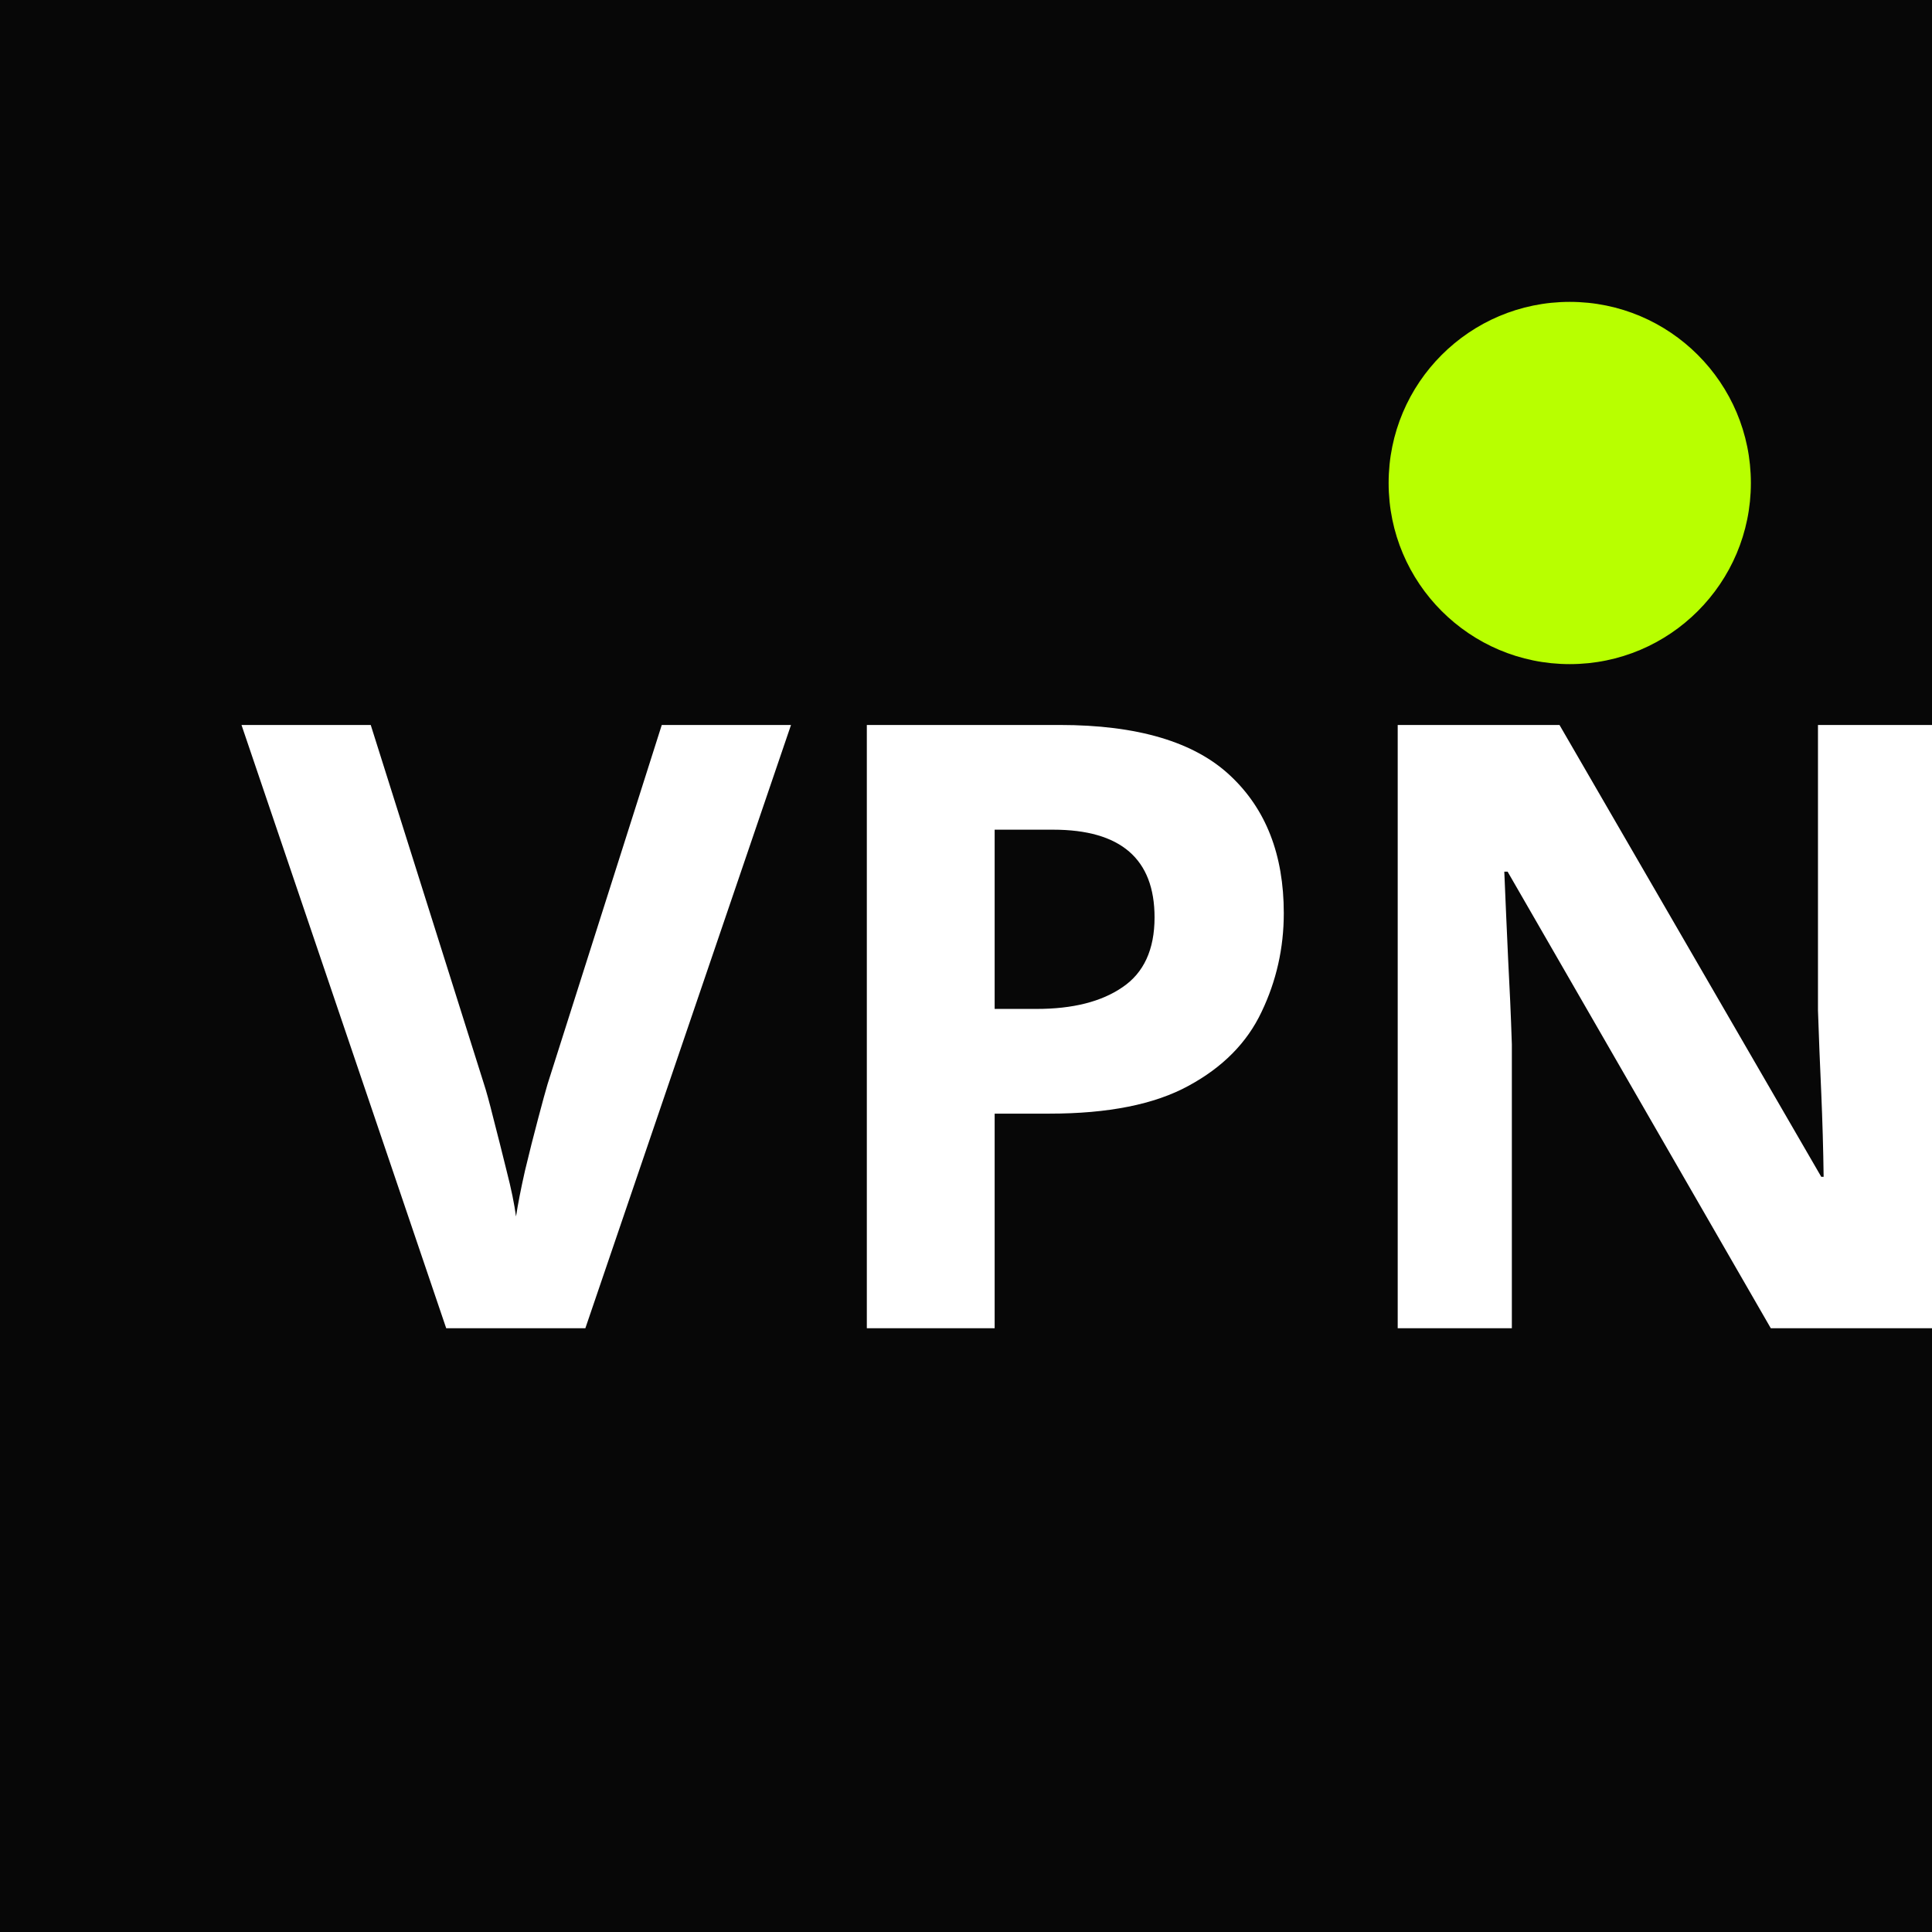
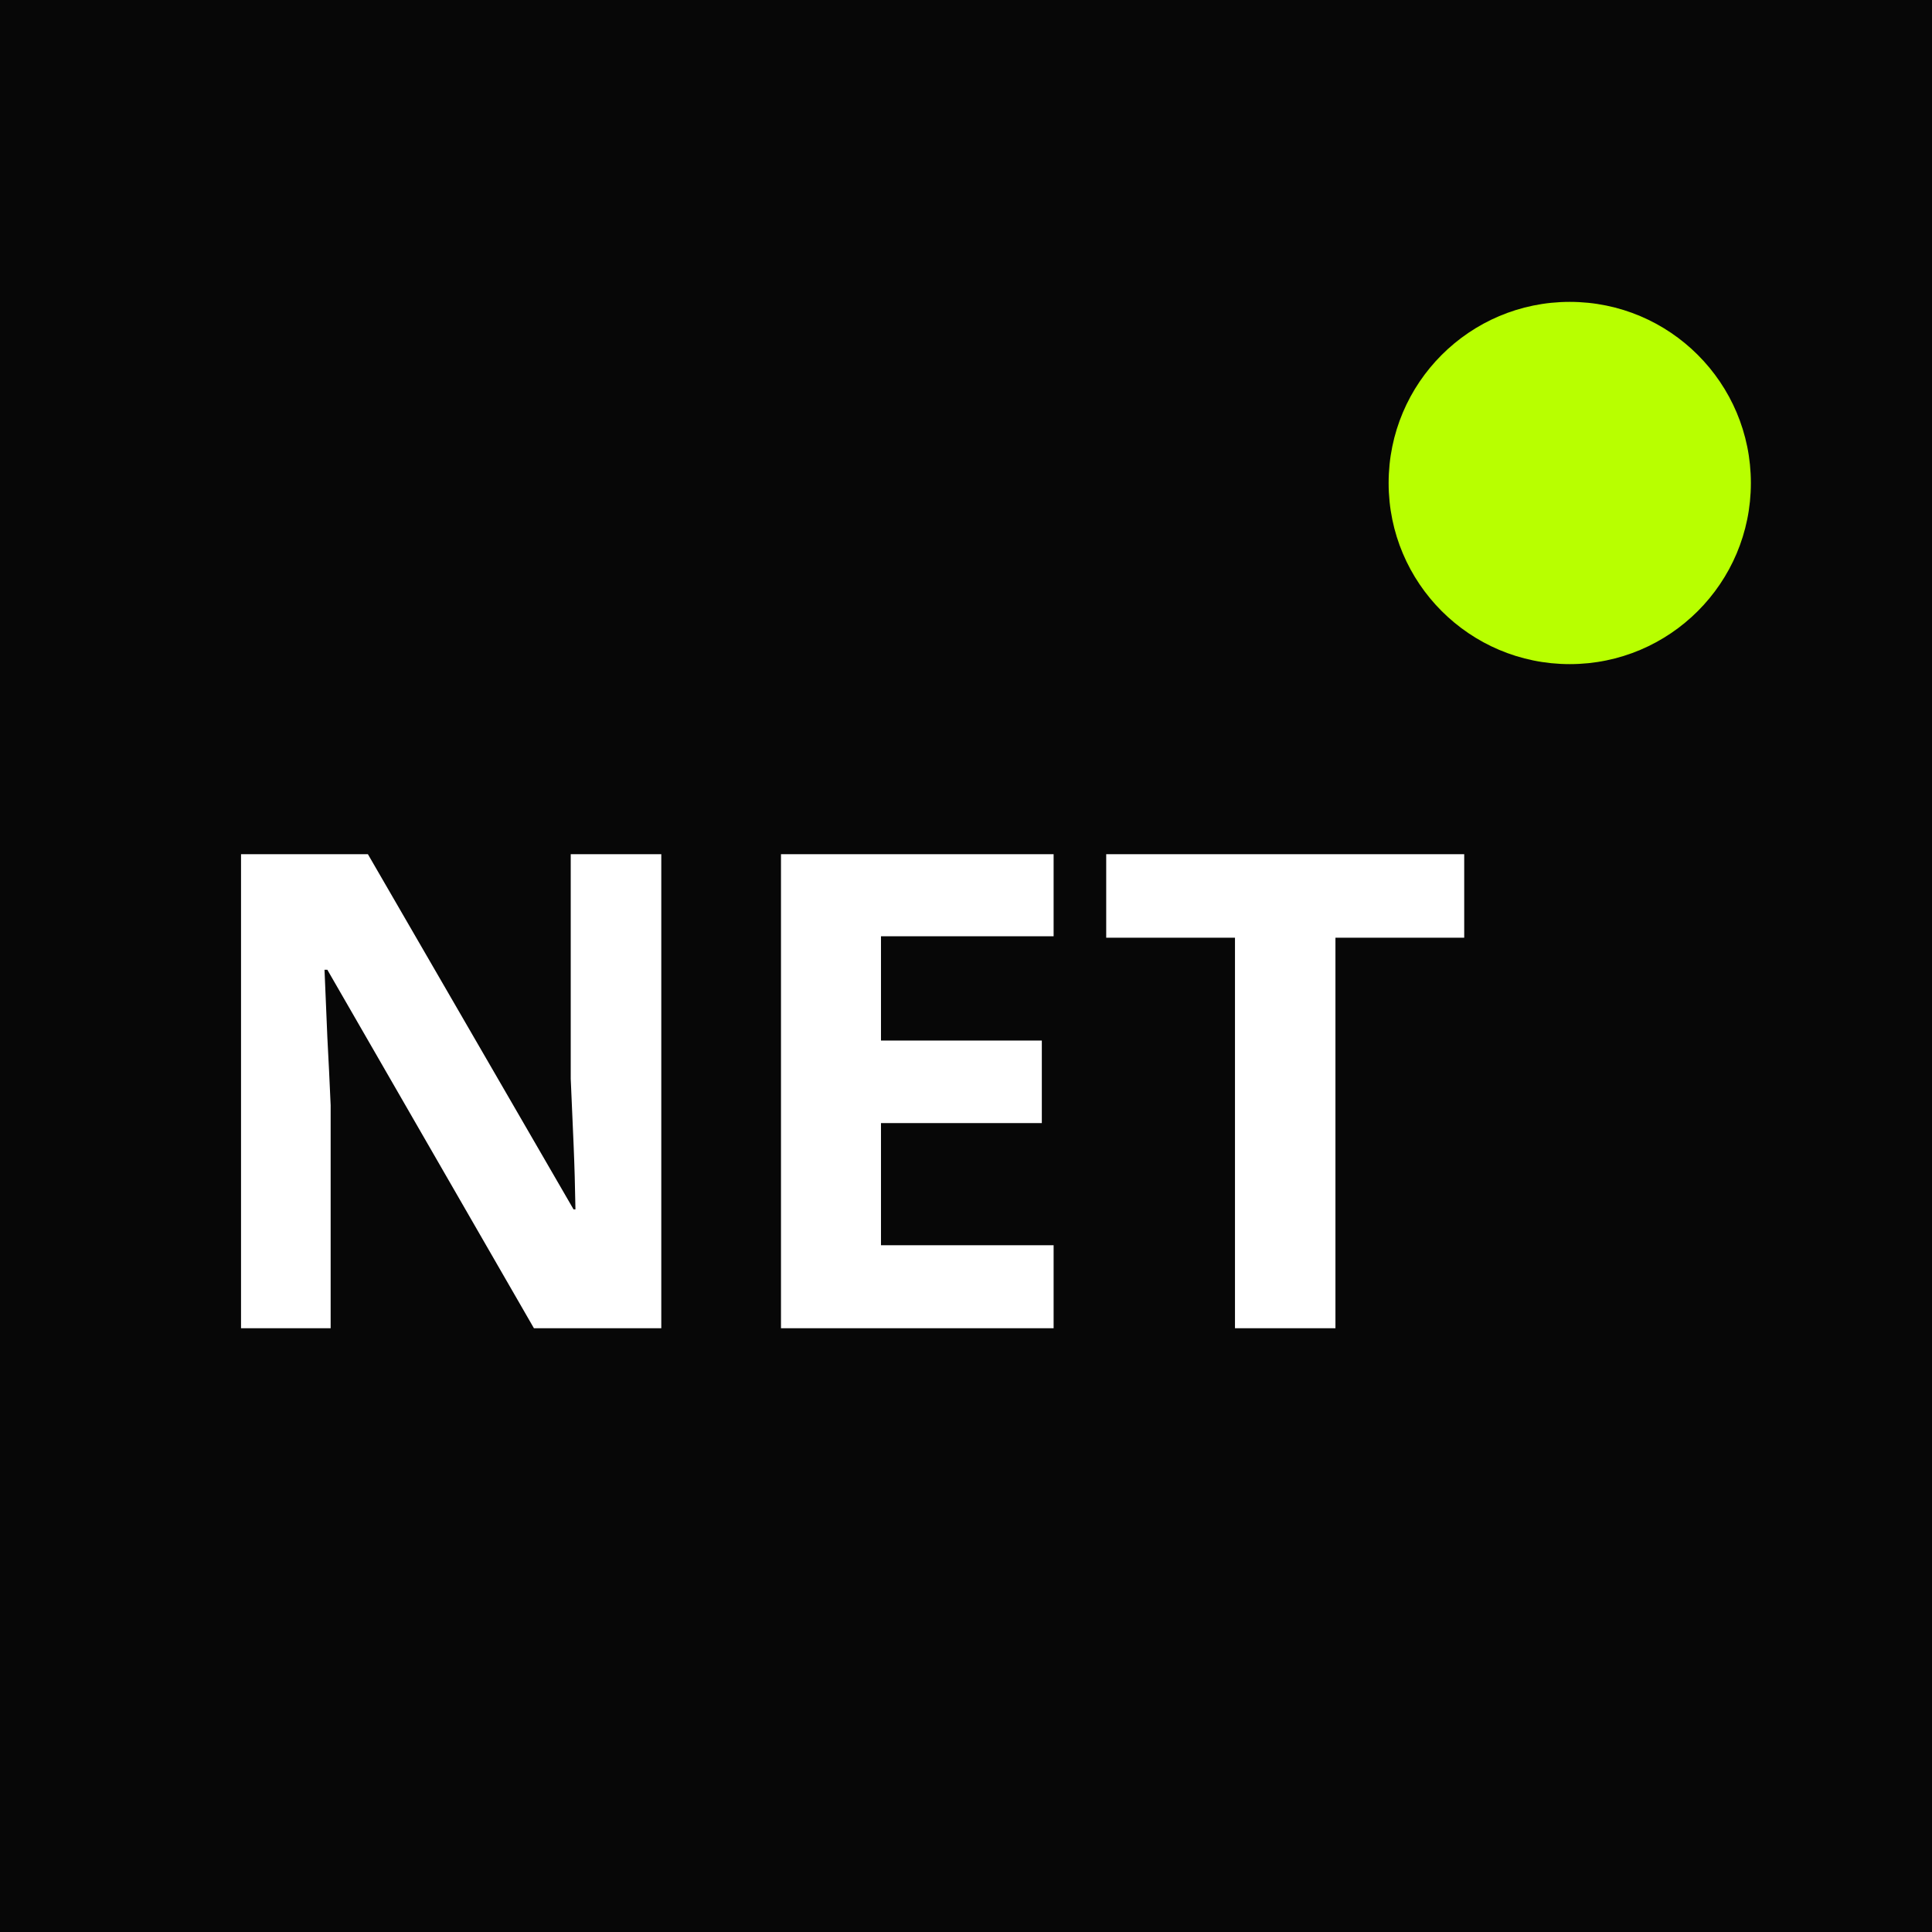
<svg xmlns="http://www.w3.org/2000/svg" viewBox="0 0 64 64" fill="none">
  <rect width="64" height="64" fill="#070707" />
-   <text x="8" y="44" font-family="Arial Black, sans-serif" font-size="28" font-weight="900" fill="#fff">VPN</text>
+   <text x="6" y="44" font-family="Arial Black, sans-serif" font-size="22" font-weight="900" fill="#fff">NET</text>
  <circle cx="52" cy="16" r="6" fill="#b8ff00" />
</svg>
